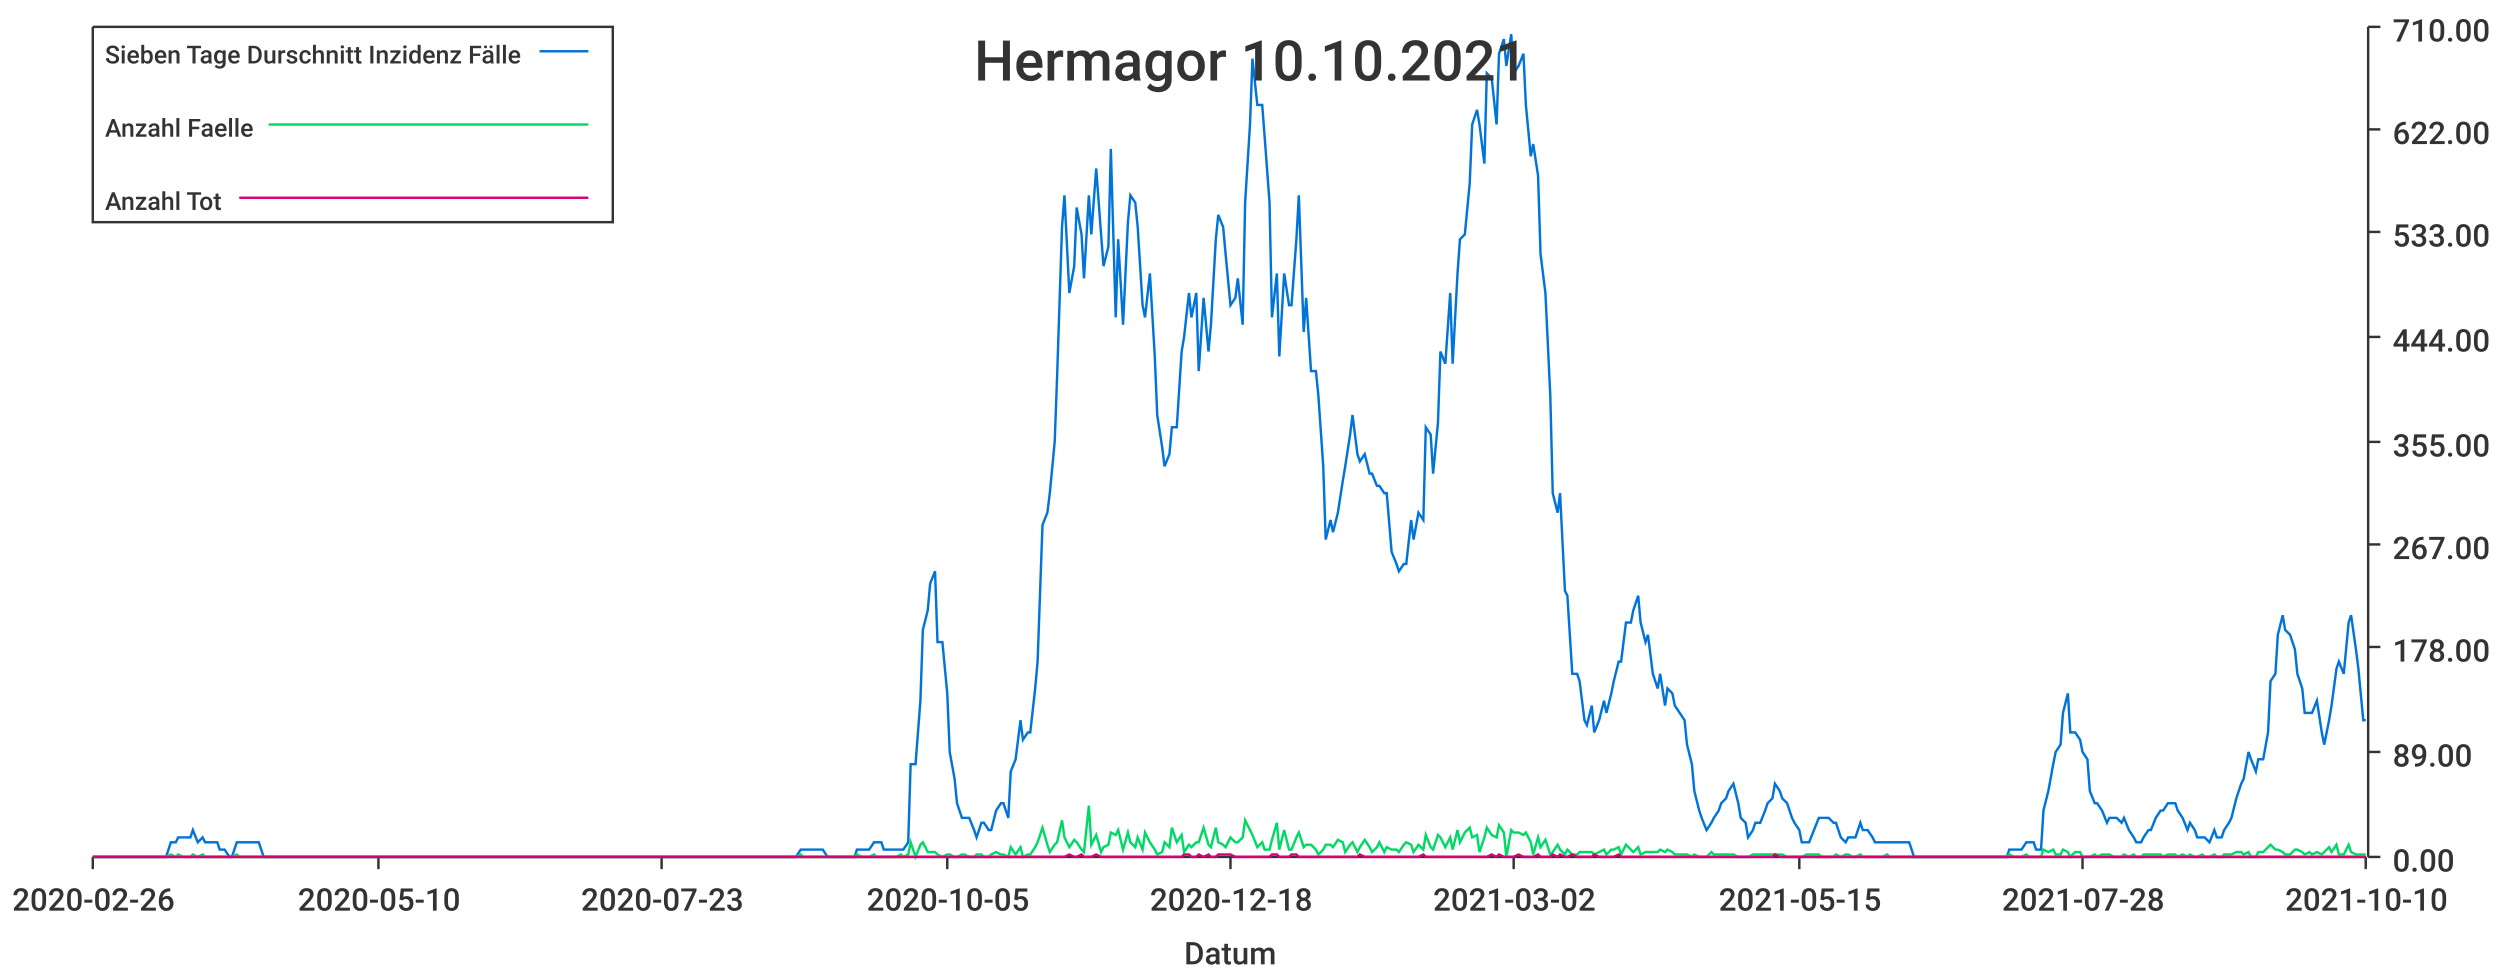
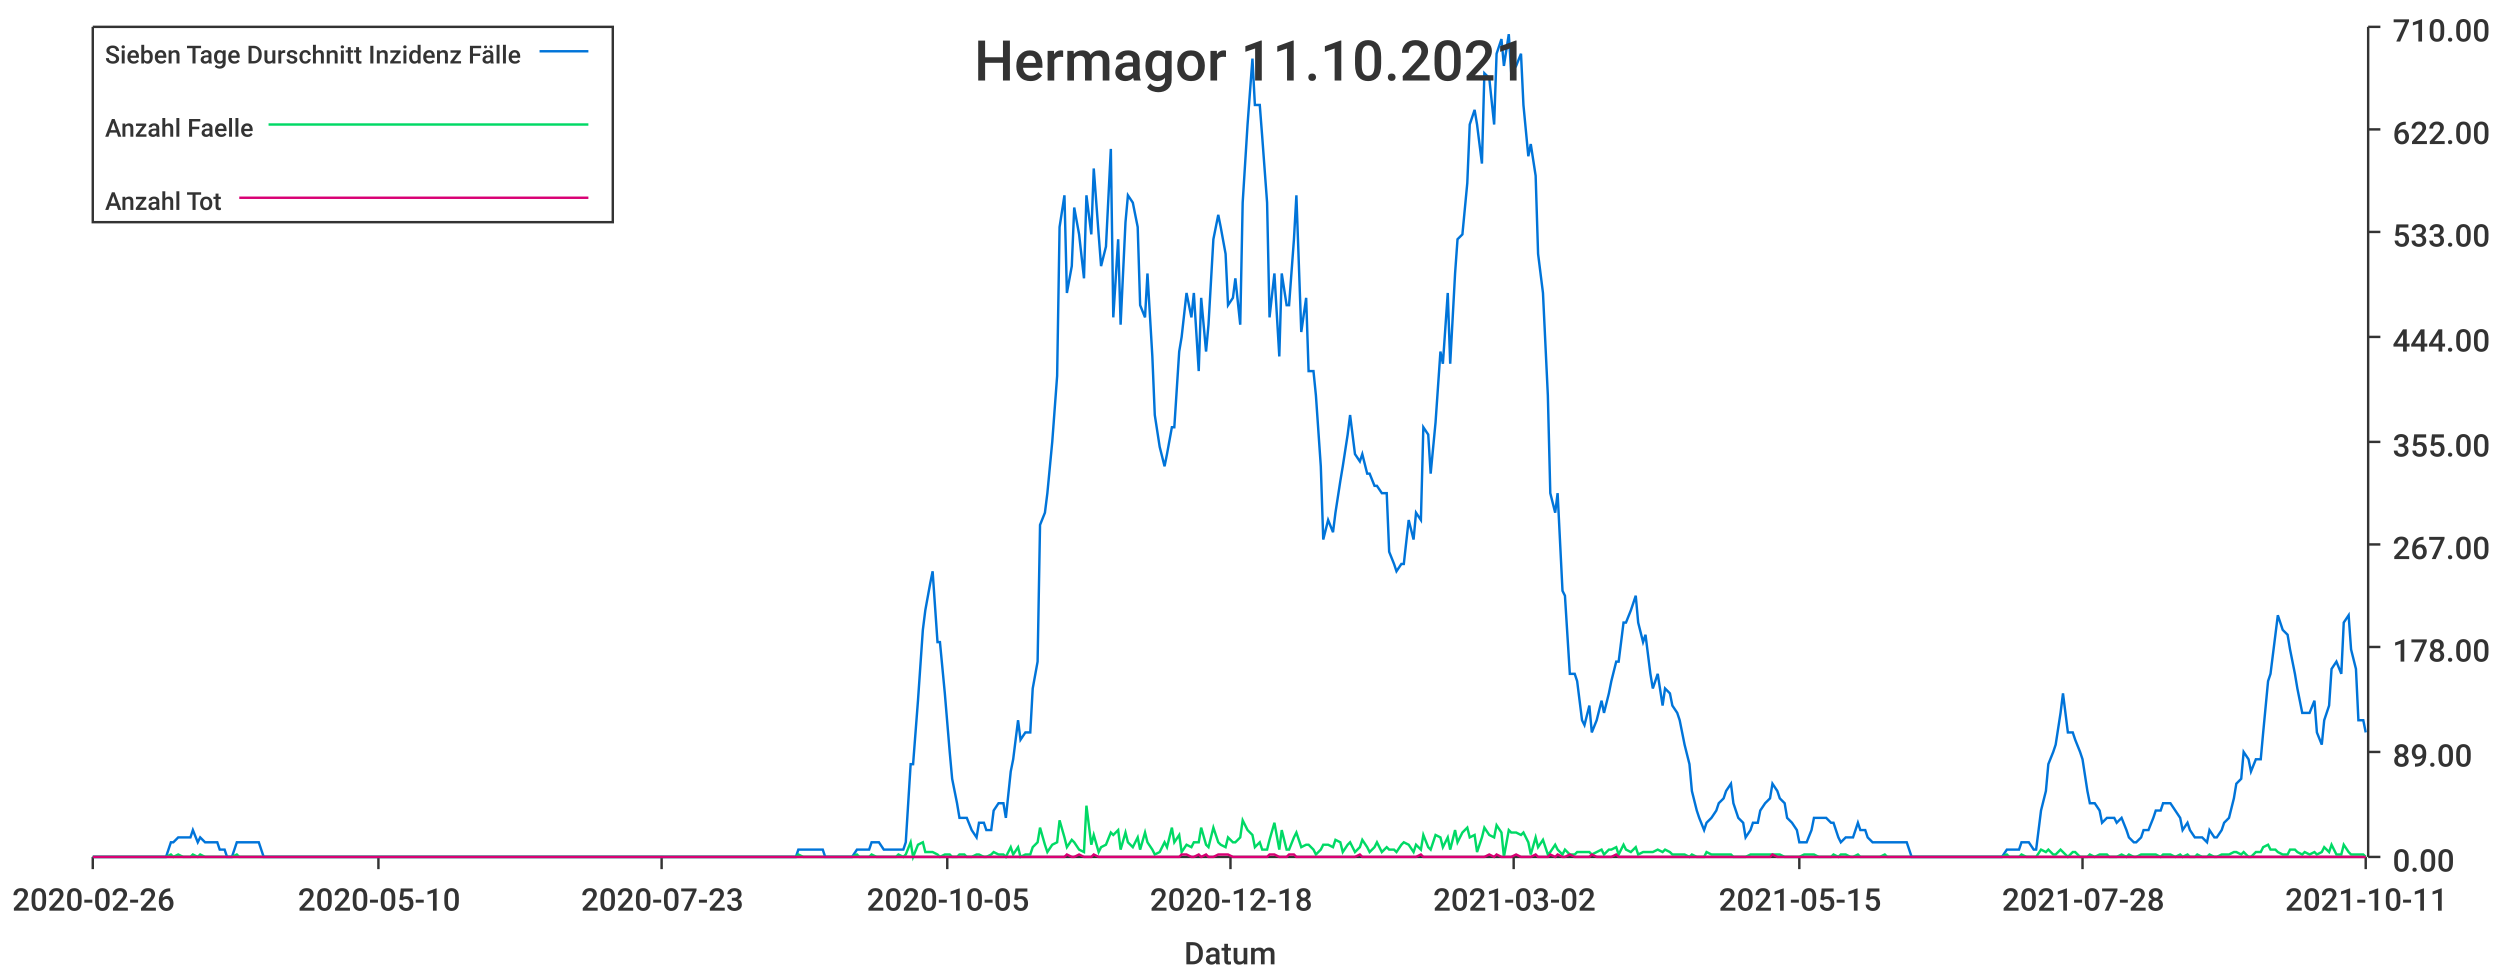
<svg xmlns="http://www.w3.org/2000/svg" width="1024" height="400">\n<path d="M 0 0 L 1024 0 L 1024 400 L 0 400 L 0 0" style="stroke-width:0;stroke:rgba(255,255,255,1.0);fill:rgba(255,255,255,1.0)" />
  <path d="M 38 11 L 969 11 L 969 351 L 38 351 L 38 11" style="stroke-width:0;stroke:rgba(255,255,255,1.0);fill:rgba(255,255,255,1.0)" />
  <path d="M 38 351 L 969 351" style="stroke-width:1;stroke:rgba(51,51,51,1.0);fill:none" />
  <path d="M 38 351 L 38 356" style="stroke-width:1;stroke:rgba(51,51,51,1.0);fill:none" />
  <text x="5" y="373" style="stroke-width:0;stroke:none;fill:rgba(51,51,51,1.0);font-size:12.8px;font-family:'Roboto Medium',sans-serif">2020-02-26</text>
  <path d="M 155 351 L 155 356" style="stroke-width:1;stroke:rgba(51,51,51,1.0);fill:none" />
  <text x="122" y="373" style="stroke-width:0;stroke:none;fill:rgba(51,51,51,1.0);font-size:12.8px;font-family:'Roboto Medium',sans-serif">2020-05-10</text>
  <path d="M 271 351 L 271 356" style="stroke-width:1;stroke:rgba(51,51,51,1.0);fill:none" />
  <text x="238" y="373" style="stroke-width:0;stroke:none;fill:rgba(51,51,51,1.0);font-size:12.8px;font-family:'Roboto Medium',sans-serif">2020-07-23</text>
  <path d="M 388 351 L 388 356" style="stroke-width:1;stroke:rgba(51,51,51,1.0);fill:none" />
  <text x="355" y="373" style="stroke-width:0;stroke:none;fill:rgba(51,51,51,1.0);font-size:12.8px;font-family:'Roboto Medium',sans-serif">2020-10-05</text>
  <path d="M 504 351 L 504 356" style="stroke-width:1;stroke:rgba(51,51,51,1.0);fill:none" />
  <text x="471" y="373" style="stroke-width:0;stroke:none;fill:rgba(51,51,51,1.0);font-size:12.8px;font-family:'Roboto Medium',sans-serif">2020-12-18</text>
  <path d="M 620 351 L 620 356" style="stroke-width:1;stroke:rgba(51,51,51,1.0);fill:none" />
  <text x="587" y="373" style="stroke-width:0;stroke:none;fill:rgba(51,51,51,1.0);font-size:12.8px;font-family:'Roboto Medium',sans-serif">2021-03-02</text>
  <path d="M 737 351 L 737 356" style="stroke-width:1;stroke:rgba(51,51,51,1.0);fill:none" />
  <text x="704" y="373" style="stroke-width:0;stroke:none;fill:rgba(51,51,51,1.0);font-size:12.8px;font-family:'Roboto Medium',sans-serif">2021-05-15</text>
  <path d="M 853 351 L 853 356" style="stroke-width:1;stroke:rgba(51,51,51,1.0);fill:none" />
  <text x="820" y="373" style="stroke-width:0;stroke:none;fill:rgba(51,51,51,1.0);font-size:12.8px;font-family:'Roboto Medium',sans-serif">2021-07-28</text>
  <path d="M 969 351 L 969 356" style="stroke-width:1;stroke:rgba(51,51,51,1.0);fill:none" />
-   <text x="936" y="373" style="stroke-width:0;stroke:none;fill:rgba(51,51,51,1.0);font-size:12.8px;font-family:'Roboto Medium',sans-serif">2021-10-10</text>
+   <text x="936" y="373" style="stroke-width:0;stroke:none;fill:rgba(51,51,51,1.0);font-size:12.8px;font-family:'Roboto Medium',sans-serif">2021-10-11</text>
  <text x="485" y="395" style="stroke-width:0;stroke:none;fill:rgba(51,51,51,1.0);font-size:12.8px;font-family:'Roboto Medium',sans-serif">Datum</text>
  <path d="M 970 351 L 970 11" style="stroke-width:1;stroke:rgba(51,51,51,1.0);fill:none" />
  <path d="M 970 351 L 975 351" style="stroke-width:1;stroke:rgba(51,51,51,1.0);fill:none" />
  <text x="980" y="357" style="stroke-width:0;stroke:none;fill:rgba(51,51,51,1.0);font-size:12.8px;font-family:'Roboto Medium',sans-serif">0.00</text>
  <path d="M 970 308 L 975 308" style="stroke-width:1;stroke:rgba(51,51,51,1.0);fill:none" />
  <text x="980" y="314" style="stroke-width:0;stroke:none;fill:rgba(51,51,51,1.0);font-size:12.8px;font-family:'Roboto Medium',sans-serif">89.00</text>
  <path d="M 970 265 L 975 265" style="stroke-width:1;stroke:rgba(51,51,51,1.0);fill:none" />
  <text x="980" y="271" style="stroke-width:0;stroke:none;fill:rgba(51,51,51,1.0);font-size:12.8px;font-family:'Roboto Medium',sans-serif">178.00</text>
  <path d="M 970 223 L 975 223" style="stroke-width:1;stroke:rgba(51,51,51,1.0);fill:none" />
  <text x="980" y="229" style="stroke-width:0;stroke:none;fill:rgba(51,51,51,1.0);font-size:12.8px;font-family:'Roboto Medium',sans-serif">267.00</text>
  <path d="M 970 181 L 975 181" style="stroke-width:1;stroke:rgba(51,51,51,1.0);fill:none" />
  <text x="980" y="187" style="stroke-width:0;stroke:none;fill:rgba(51,51,51,1.0);font-size:12.8px;font-family:'Roboto Medium',sans-serif">355.00</text>
  <path d="M 970 138 L 975 138" style="stroke-width:1;stroke:rgba(51,51,51,1.0);fill:none" />
  <text x="980" y="144" style="stroke-width:0;stroke:none;fill:rgba(51,51,51,1.0);font-size:12.8px;font-family:'Roboto Medium',sans-serif">444.00</text>
  <path d="M 970 95 L 975 95" style="stroke-width:1;stroke:rgba(51,51,51,1.0);fill:none" />
  <text x="980" y="101" style="stroke-width:0;stroke:none;fill:rgba(51,51,51,1.0);font-size:12.8px;font-family:'Roboto Medium',sans-serif">533.00</text>
  <path d="M 970 53 L 975 53" style="stroke-width:1;stroke:rgba(51,51,51,1.0);fill:none" />
  <text x="980" y="59" style="stroke-width:0;stroke:none;fill:rgba(51,51,51,1.0);font-size:12.8px;font-family:'Roboto Medium',sans-serif">622.00</text>
  <path d="M 970 11 L 975 11" style="stroke-width:1;stroke:rgba(51,51,51,1.0);fill:none" />
  <text x="980" y="17" style="stroke-width:0;stroke:none;fill:rgba(51,51,51,1.0);font-size:12.8px;font-family:'Roboto Medium',sans-serif">710.00</text>
-   <path d="M 38 351 L 40 351 L 42 351 L 43 351 L 45 351 L 46 351 L 48 351 L 50 351 L 51 351 L 53 351 L 54 351 L 56 351 L 57 351 L 59 351 L 61 351 L 62 351 L 64 351 L 65 351 L 67 351 L 68 351 L 70 345 L 72 345 L 73 343 L 75 343 L 76 343 L 78 343 L 79 340 L 81 345 L 83 343 L 84 345 L 86 345 L 87 345 L 89 345 L 90 348 L 92 348 L 94 351 L 95 351 L 97 345 L 98 345 L 100 345 L 101 345 L 103 345 L 105 345 L 106 345 L 108 351 L 109 351 L 111 351 L 112 351 L 114 351 L 116 351 L 117 351 L 119 351 L 120 351 L 122 351 L 123 351 L 125 351 L 127 351 L 128 351 L 130 351 L 131 351 L 133 351 L 134 351 L 136 351 L 138 351 L 139 351 L 141 351 L 142 351 L 144 351 L 145 351 L 147 351 L 149 351 L 150 351 L 152 351 L 153 351 L 155 351 L 156 351 L 158 351 L 160 351 L 161 351 L 163 351 L 164 351 L 166 351 L 167 351 L 169 351 L 171 351 L 172 351 L 174 351 L 175 351 L 177 351 L 178 351 L 180 351 L 182 351 L 183 351 L 185 351 L 186 351 L 188 351 L 189 351 L 191 351 L 193 351 L 194 351 L 196 351 L 197 351 L 199 351 L 200 351 L 202 351 L 204 351 L 205 351 L 207 351 L 208 351 L 210 351 L 211 351 L 213 351 L 215 351 L 216 351 L 218 351 L 219 351 L 221 351 L 222 351 L 224 351 L 226 351 L 227 351 L 229 351 L 230 351 L 232 351 L 234 351 L 235 351 L 237 351 L 238 351 L 240 351 L 241 351 L 243 351 L 245 351 L 246 351 L 248 351 L 249 351 L 251 351 L 252 351 L 254 351 L 256 351 L 257 351 L 259 351 L 260 351 L 262 351 L 263 351 L 265 351 L 267 351 L 268 351 L 270 351 L 271 351 L 273 351 L 274 351 L 276 351 L 278 351 L 279 351 L 281 351 L 282 351 L 284 351 L 285 351 L 287 351 L 289 351 L 290 351 L 292 351 L 293 351 L 295 351 L 296 351 L 298 351 L 300 351 L 301 351 L 303 351 L 304 351 L 306 351 L 307 351 L 309 351 L 311 351 L 312 351 L 314 351 L 315 351 L 317 351 L 318 351 L 320 351 L 322 351 L 323 351 L 325 351 L 326 351 L 328 348 L 329 348 L 331 348 L 333 348 L 334 348 L 336 348 L 337 348 L 339 351 L 340 351 L 342 351 L 344 351 L 345 351 L 347 351 L 348 351 L 350 351 L 351 348 L 353 348 L 355 348 L 356 348 L 358 345 L 359 345 L 361 345 L 362 348 L 364 348 L 366 348 L 367 348 L 369 348 L 370 348 L 372 345 L 373 313 L 375 313 L 377 287 L 378 258 L 380 250 L 381 239 L 383 234 L 384 263 L 386 263 L 388 284 L 389 308 L 391 319 L 392 329 L 394 335 L 395 335 L 397 335 L 399 340 L 400 343 L 402 337 L 403 337 L 405 340 L 406 340 L 408 332 L 410 329 L 411 329 L 413 335 L 414 316 L 416 311 L 418 295 L 419 303 L 421 300 L 422 300 L 424 282 L 425 271 L 427 215 L 429 210 L 430 202 L 432 181 L 433 154 L 435 93 L 436 80 L 438 120 L 440 109 L 441 85 L 443 96 L 444 114 L 446 80 L 447 96 L 449 69 L 451 96 L 452 109 L 454 101 L 455 61 L 457 130 L 458 98 L 460 133 L 462 91 L 463 80 L 465 83 L 466 93 L 468 125 L 469 130 L 471 112 L 473 146 L 474 170 L 476 183 L 477 191 L 479 186 L 480 175 L 482 175 L 484 144 L 485 138 L 487 120 L 488 130 L 490 120 L 491 152 L 493 122 L 495 144 L 496 133 L 498 98 L 499 88 L 501 93 L 502 104 L 504 125 L 506 122 L 507 114 L 509 133 L 510 83 L 512 51 L 513 24 L 515 43 L 517 43 L 518 56 L 520 83 L 521 130 L 523 112 L 524 146 L 526 112 L 528 125 L 529 125 L 531 98 L 532 80 L 534 136 L 535 122 L 537 152 L 539 152 L 540 162 L 542 191 L 543 221 L 545 213 L 546 218 L 548 210 L 550 197 L 551 191 L 553 178 L 554 170 L 556 186 L 557 189 L 559 186 L 561 194 L 562 194 L 564 199 L 565 199 L 567 202 L 568 202 L 570 226 L 572 231 L 573 234 L 575 231 L 576 231 L 578 213 L 579 221 L 581 210 L 583 213 L 584 175 L 586 178 L 587 194 L 589 173 L 590 144 L 592 149 L 594 120 L 595 149 L 597 112 L 598 98 L 600 96 L 602 75 L 603 51 L 605 45 L 606 51 L 608 67 L 609 30 L 611 32 L 613 51 L 614 22 L 616 16 L 617 27 L 619 14 L 620 30 L 622 27 L 624 22 L 625 43 L 627 64 L 628 59 L 630 72 L 631 104 L 633 120 L 635 162 L 636 202 L 638 210 L 639 202 L 641 242 L 642 244 L 644 276 L 646 276 L 647 279 L 649 295 L 650 297 L 652 289 L 653 300 L 655 295 L 657 287 L 658 292 L 660 284 L 661 279 L 663 271 L 664 271 L 666 255 L 668 255 L 669 250 L 671 244 L 672 255 L 674 263 L 675 260 L 677 276 L 679 282 L 680 276 L 682 289 L 683 282 L 685 284 L 686 289 L 688 292 L 690 295 L 691 305 L 693 313 L 694 324 L 696 332 L 697 335 L 699 340 L 701 337 L 702 335 L 704 332 L 705 329 L 707 327 L 708 324 L 710 321 L 712 329 L 713 335 L 715 337 L 716 343 L 718 340 L 719 337 L 721 337 L 723 332 L 724 329 L 726 327 L 727 321 L 729 324 L 730 327 L 732 329 L 734 335 L 735 337 L 737 340 L 738 345 L 740 345 L 741 345 L 743 340 L 745 335 L 746 335 L 748 335 L 749 335 L 751 337 L 752 337 L 754 343 L 756 345 L 757 343 L 759 343 L 760 343 L 762 337 L 763 340 L 765 340 L 767 343 L 768 345 L 770 345 L 771 345 L 773 345 L 774 345 L 776 345 L 778 345 L 779 345 L 781 345 L 782 345 L 784 351 L 786 351 L 787 351 L 789 351 L 790 351 L 792 351 L 793 351 L 795 351 L 797 351 L 798 351 L 800 351 L 801 351 L 803 351 L 804 351 L 806 351 L 808 351 L 809 351 L 811 351 L 812 351 L 814 351 L 815 351 L 817 351 L 819 351 L 820 351 L 822 351 L 823 348 L 825 348 L 826 348 L 828 348 L 830 345 L 831 345 L 833 345 L 834 348 L 836 348 L 837 332 L 839 324 L 841 313 L 842 308 L 844 305 L 845 292 L 847 284 L 848 300 L 850 300 L 852 303 L 853 308 L 855 311 L 856 324 L 858 329 L 859 329 L 861 332 L 863 337 L 864 335 L 866 335 L 867 335 L 869 337 L 870 335 L 872 340 L 874 343 L 875 345 L 877 345 L 878 343 L 880 340 L 881 340 L 883 335 L 885 332 L 886 332 L 888 329 L 889 329 L 891 329 L 892 332 L 894 335 L 896 340 L 897 337 L 899 340 L 900 343 L 902 343 L 903 343 L 905 345 L 907 340 L 908 343 L 910 343 L 911 340 L 913 337 L 914 335 L 916 327 L 918 321 L 919 319 L 921 308 L 922 311 L 924 316 L 925 311 L 927 311 L 929 300 L 930 279 L 932 276 L 933 260 L 935 252 L 936 258 L 938 260 L 940 266 L 941 276 L 943 282 L 944 292 L 946 292 L 947 292 L 949 287 L 951 300 L 952 305 L 954 295 L 955 289 L 957 274 L 958 271 L 960 276 L 962 255 L 963 252 L 965 266 L 966 274 L 968 295 L 969 295" style="stroke-width:1;stroke:rgba(0,116,217,1.0);fill:none" />
-   <path d="M 38 351 L 40 351 L 42 351 L 43 351 L 45 351 L 46 351 L 48 351 L 50 351 L 51 351 L 53 351 L 54 351 L 56 351 L 57 351 L 59 351 L 61 351 L 62 351 L 64 351 L 65 351 L 67 351 L 68 351 L 70 350 L 72 351 L 73 350 L 75 351 L 76 351 L 78 351 L 79 350 L 81 351 L 83 350 L 84 351 L 86 351 L 87 351 L 89 351 L 90 351 L 92 351 L 94 351 L 95 351 L 97 350 L 98 351 L 100 351 L 101 351 L 103 351 L 105 351 L 106 351 L 108 351 L 109 351 L 111 351 L 112 351 L 114 351 L 116 351 L 117 351 L 119 351 L 120 351 L 122 351 L 123 351 L 125 351 L 127 351 L 128 351 L 130 351 L 131 351 L 133 351 L 134 351 L 136 351 L 138 351 L 139 351 L 141 351 L 142 351 L 144 351 L 145 351 L 147 351 L 149 351 L 150 351 L 152 351 L 153 351 L 155 351 L 156 351 L 158 351 L 160 351 L 161 351 L 163 351 L 164 351 L 166 351 L 167 351 L 169 351 L 171 351 L 172 351 L 174 351 L 175 351 L 177 351 L 178 351 L 180 351 L 182 351 L 183 351 L 185 351 L 186 351 L 188 351 L 189 351 L 191 351 L 193 351 L 194 351 L 196 351 L 197 351 L 199 351 L 200 351 L 202 351 L 204 351 L 205 351 L 207 351 L 208 351 L 210 351 L 211 351 L 213 351 L 215 351 L 216 351 L 218 351 L 219 351 L 221 351 L 222 351 L 224 351 L 226 351 L 227 351 L 229 351 L 230 351 L 232 351 L 234 351 L 235 351 L 237 351 L 238 351 L 240 351 L 241 351 L 243 351 L 245 351 L 246 351 L 248 351 L 249 351 L 251 351 L 252 351 L 254 351 L 256 351 L 257 351 L 259 351 L 260 351 L 262 351 L 263 351 L 265 351 L 267 351 L 268 351 L 270 351 L 271 351 L 273 351 L 274 351 L 276 351 L 278 351 L 279 351 L 281 351 L 282 351 L 284 351 L 285 351 L 287 351 L 289 351 L 290 351 L 292 351 L 293 351 L 295 351 L 296 351 L 298 351 L 300 351 L 301 351 L 303 351 L 304 351 L 306 351 L 307 351 L 309 351 L 311 351 L 312 351 L 314 351 L 315 351 L 317 351 L 318 351 L 320 351 L 322 351 L 323 351 L 325 351 L 326 351 L 328 350 L 329 351 L 331 351 L 333 351 L 334 351 L 336 351 L 337 351 L 339 351 L 340 351 L 342 351 L 344 351 L 345 351 L 347 351 L 348 351 L 350 351 L 351 350 L 353 351 L 355 351 L 356 351 L 358 350 L 359 351 L 361 351 L 362 351 L 364 351 L 366 351 L 367 351 L 369 350 L 370 351 L 372 350 L 373 345 L 375 351 L 377 346 L 378 345 L 380 349 L 381 349 L 383 349 L 384 350 L 386 351 L 388 350 L 389 350 L 391 351 L 392 351 L 394 350 L 395 350 L 397 351 L 399 351 L 400 350 L 402 350 L 403 351 L 405 351 L 406 350 L 408 349 L 410 350 L 411 350 L 413 351 L 414 347 L 416 350 L 418 347 L 419 351 L 421 350 L 422 350 L 424 347 L 425 345 L 427 339 L 429 346 L 430 349 L 432 346 L 433 345 L 435 336 L 436 343 L 438 347 L 440 344 L 441 345 L 443 348 L 444 349 L 446 330 L 447 346 L 449 342 L 451 349 L 452 347 L 454 346 L 455 341 L 457 342 L 458 340 L 460 348 L 462 341 L 463 345 L 465 347 L 466 343 L 468 348 L 469 341 L 471 345 L 473 348 L 474 350 L 476 349 L 477 345 L 479 347 L 480 339 L 482 345 L 484 342 L 485 349 L 487 346 L 488 347 L 490 345 L 491 345 L 493 339 L 495 346 L 496 347 L 498 339 L 499 345 L 501 346 L 502 347 L 504 343 L 506 345 L 507 345 L 509 343 L 510 336 L 512 340 L 513 342 L 515 347 L 517 345 L 518 348 L 520 348 L 521 344 L 523 337 L 524 348 L 526 340 L 528 348 L 529 348 L 531 343 L 532 341 L 534 347 L 535 346 L 537 346 L 539 348 L 540 350 L 542 348 L 543 346 L 545 346 L 546 347 L 548 344 L 550 345 L 551 349 L 553 346 L 554 345 L 556 349 L 557 347 L 559 344 L 561 347 L 562 349 L 564 347 L 565 345 L 567 349 L 568 347 L 570 348 L 572 348 L 573 349 L 575 346 L 576 345 L 578 346 L 579 349 L 581 346 L 583 348 L 584 342 L 586 347 L 587 348 L 589 342 L 590 343 L 592 347 L 594 343 L 595 348 L 597 340 L 598 345 L 600 341 L 602 339 L 603 343 L 605 342 L 606 349 L 608 343 L 609 339 L 611 342 L 613 343 L 614 338 L 616 341 L 617 351 L 619 340 L 620 341 L 622 341 L 624 342 L 625 341 L 627 345 L 628 350 L 630 343 L 631 347 L 633 344 L 635 350 L 636 349 L 638 346 L 639 348 L 641 350 L 642 348 L 644 350 L 646 350 L 647 349 L 649 349 L 650 349 L 652 349 L 653 350 L 655 349 L 657 348 L 658 350 L 660 348 L 661 348 L 663 347 L 664 350 L 666 346 L 668 348 L 669 349 L 671 347 L 672 350 L 674 349 L 675 349 L 677 349 L 679 349 L 680 348 L 682 349 L 683 348 L 685 349 L 686 350 L 688 350 L 690 350 L 691 350 L 693 351 L 694 350 L 696 351 L 697 351 L 699 351 L 701 349 L 702 350 L 704 350 L 705 350 L 707 350 L 708 350 L 710 350 L 712 351 L 713 351 L 715 351 L 716 351 L 718 350 L 719 350 L 721 350 L 723 350 L 724 350 L 726 350 L 727 350 L 729 350 L 730 350 L 732 351 L 734 351 L 735 351 L 737 351 L 738 351 L 740 350 L 741 350 L 743 350 L 745 350 L 746 351 L 748 351 L 749 351 L 751 351 L 752 350 L 754 351 L 756 350 L 757 350 L 759 351 L 760 351 L 762 350 L 763 351 L 765 351 L 767 351 L 768 351 L 770 351 L 771 351 L 773 350 L 774 351 L 776 351 L 778 351 L 779 351 L 781 351 L 782 351 L 784 351 L 786 351 L 787 351 L 789 351 L 790 351 L 792 351 L 793 351 L 795 351 L 797 351 L 798 351 L 800 351 L 801 351 L 803 351 L 804 351 L 806 351 L 808 351 L 809 351 L 811 351 L 812 351 L 814 351 L 815 351 L 817 351 L 819 351 L 820 351 L 822 351 L 823 350 L 825 351 L 826 351 L 828 351 L 830 350 L 831 351 L 833 351 L 834 351 L 836 351 L 837 348 L 839 349 L 841 348 L 842 350 L 844 350 L 845 348 L 847 349 L 848 351 L 850 349 L 852 349 L 853 351 L 855 351 L 856 351 L 858 350 L 859 351 L 861 350 L 863 350 L 864 350 L 866 351 L 867 351 L 869 351 L 870 350 L 872 351 L 874 350 L 875 351 L 877 351 L 878 350 L 880 350 L 881 350 L 883 350 L 885 350 L 886 351 L 888 350 L 889 350 L 891 350 L 892 351 L 894 350 L 896 351 L 897 350 L 899 351 L 900 351 L 902 350 L 903 351 L 905 351 L 907 350 L 908 351 L 910 351 L 911 350 L 913 350 L 914 350 L 916 349 L 918 349 L 919 350 L 921 349 L 922 351 L 924 351 L 925 349 L 927 349 L 929 347 L 930 346 L 932 348 L 933 348 L 935 349 L 936 350 L 938 350 L 940 348 L 941 348 L 943 349 L 944 350 L 946 349 L 947 350 L 949 349 L 951 350 L 952 349 L 954 347 L 955 349 L 957 346 L 958 350 L 960 350 L 962 346 L 963 349 L 965 350 L 966 350 L 968 350 L 969 350" style="stroke-width:1;stroke:rgba(0,217,101,1.0);fill:none" />
-   <path d="M 38 351 L 40 351 L 42 351 L 43 351 L 45 351 L 46 351 L 48 351 L 50 351 L 51 351 L 53 351 L 54 351 L 56 351 L 57 351 L 59 351 L 61 351 L 62 351 L 64 351 L 65 351 L 67 351 L 68 351 L 70 351 L 72 351 L 73 351 L 75 351 L 76 351 L 78 351 L 79 351 L 81 351 L 83 351 L 84 351 L 86 351 L 87 351 L 89 351 L 90 351 L 92 351 L 94 351 L 95 351 L 97 351 L 98 351 L 100 351 L 101 351 L 103 351 L 105 351 L 106 351 L 108 351 L 109 351 L 111 351 L 112 351 L 114 351 L 116 351 L 117 351 L 119 351 L 120 351 L 122 351 L 123 351 L 125 351 L 127 351 L 128 351 L 130 351 L 131 351 L 133 351 L 134 351 L 136 351 L 138 351 L 139 351 L 141 351 L 142 351 L 144 351 L 145 351 L 147 351 L 149 351 L 150 351 L 152 351 L 153 351 L 155 351 L 156 351 L 158 351 L 160 351 L 161 351 L 163 351 L 164 351 L 166 351 L 167 351 L 169 351 L 171 351 L 172 351 L 174 351 L 175 351 L 177 351 L 178 351 L 180 351 L 182 351 L 183 351 L 185 351 L 186 351 L 188 351 L 189 351 L 191 351 L 193 351 L 194 351 L 196 351 L 197 351 L 199 351 L 200 351 L 202 351 L 204 351 L 205 351 L 207 351 L 208 351 L 210 351 L 211 351 L 213 351 L 215 351 L 216 351 L 218 351 L 219 351 L 221 351 L 222 351 L 224 351 L 226 351 L 227 351 L 229 351 L 230 351 L 232 351 L 234 351 L 235 351 L 237 351 L 238 351 L 240 351 L 241 351 L 243 351 L 245 351 L 246 351 L 248 351 L 249 351 L 251 351 L 252 351 L 254 351 L 256 351 L 257 351 L 259 351 L 260 351 L 262 351 L 263 351 L 265 351 L 267 351 L 268 351 L 270 351 L 271 351 L 273 351 L 274 351 L 276 351 L 278 351 L 279 351 L 281 351 L 282 351 L 284 351 L 285 351 L 287 351 L 289 351 L 290 351 L 292 351 L 293 351 L 295 351 L 296 351 L 298 351 L 300 351 L 301 351 L 303 351 L 304 351 L 306 351 L 307 351 L 309 351 L 311 351 L 312 351 L 314 351 L 315 351 L 317 351 L 318 351 L 320 351 L 322 351 L 323 351 L 325 351 L 326 351 L 328 351 L 329 351 L 331 351 L 333 351 L 334 351 L 336 351 L 337 351 L 339 351 L 340 351 L 342 351 L 344 351 L 345 351 L 347 351 L 348 351 L 350 351 L 351 351 L 353 351 L 355 351 L 356 351 L 358 351 L 359 351 L 361 351 L 362 351 L 364 351 L 366 351 L 367 351 L 369 351 L 370 351 L 372 351 L 373 351 L 375 351 L 377 351 L 378 351 L 380 351 L 381 351 L 383 351 L 384 351 L 386 351 L 388 351 L 389 351 L 391 351 L 392 351 L 394 351 L 395 351 L 397 351 L 399 351 L 400 351 L 402 351 L 403 351 L 405 351 L 406 351 L 408 351 L 410 351 L 411 351 L 413 351 L 414 351 L 416 351 L 418 351 L 419 351 L 421 351 L 422 351 L 424 351 L 425 351 L 427 351 L 429 351 L 430 351 L 432 351 L 433 351 L 435 351 L 436 351 L 438 350 L 440 351 L 441 351 L 443 350 L 444 351 L 446 351 L 447 351 L 449 350 L 451 351 L 452 351 L 454 351 L 455 351 L 457 351 L 458 351 L 460 351 L 462 351 L 463 351 L 465 351 L 466 351 L 468 351 L 469 351 L 471 351 L 473 351 L 474 351 L 476 351 L 477 351 L 479 351 L 480 351 L 482 351 L 484 351 L 485 350 L 487 350 L 488 351 L 490 351 L 491 350 L 493 351 L 495 350 L 496 351 L 498 351 L 499 350 L 501 350 L 502 350 L 504 350 L 506 351 L 507 351 L 509 351 L 510 351 L 512 351 L 513 351 L 515 351 L 517 351 L 518 351 L 520 351 L 521 350 L 523 350 L 524 351 L 526 351 L 528 351 L 529 350 L 531 350 L 532 351 L 534 351 L 535 351 L 537 351 L 539 351 L 540 351 L 542 351 L 543 351 L 545 351 L 546 351 L 548 351 L 550 351 L 551 351 L 553 351 L 554 351 L 556 351 L 557 350 L 559 351 L 561 351 L 562 351 L 564 351 L 565 351 L 567 351 L 568 351 L 570 351 L 572 351 L 573 351 L 575 351 L 576 351 L 578 351 L 579 351 L 581 351 L 583 350 L 584 351 L 586 351 L 587 351 L 589 351 L 590 351 L 592 351 L 594 351 L 595 351 L 597 351 L 598 351 L 600 351 L 602 351 L 603 351 L 605 351 L 606 351 L 608 351 L 609 351 L 611 350 L 613 351 L 614 350 L 616 351 L 617 351 L 619 351 L 620 351 L 622 350 L 624 351 L 625 351 L 627 351 L 628 351 L 630 350 L 631 351 L 633 351 L 635 351 L 636 350 L 638 351 L 639 350 L 641 351 L 642 351 L 644 350 L 646 351 L 647 351 L 649 351 L 650 351 L 652 351 L 653 350 L 655 351 L 657 351 L 658 351 L 660 351 L 661 351 L 663 350 L 664 351 L 666 351 L 668 351 L 669 351 L 671 351 L 672 351 L 674 351 L 675 351 L 677 351 L 679 351 L 680 351 L 682 351 L 683 351 L 685 351 L 686 351 L 688 351 L 690 351 L 691 351 L 693 351 L 694 351 L 696 351 L 697 351 L 699 351 L 701 351 L 702 351 L 704 351 L 705 351 L 707 351 L 708 351 L 710 351 L 712 351 L 713 351 L 715 351 L 716 351 L 718 351 L 719 351 L 721 351 L 723 351 L 724 351 L 726 351 L 727 350 L 729 351 L 730 351 L 732 351 L 734 351 L 735 351 L 737 351 L 738 351 L 740 351 L 741 351 L 743 351 L 745 351 L 746 351 L 748 351 L 749 351 L 751 351 L 752 351 L 754 351 L 756 351 L 757 351 L 759 351 L 760 351 L 762 351 L 763 351 L 765 351 L 767 351 L 768 351 L 770 351 L 771 351 L 773 351 L 774 351 L 776 351 L 778 351 L 779 351 L 781 351 L 782 351 L 784 351 L 786 351 L 787 351 L 789 351 L 790 351 L 792 351 L 793 351 L 795 351 L 797 351 L 798 351 L 800 351 L 801 351 L 803 351 L 804 351 L 806 351 L 808 351 L 809 351 L 811 351 L 812 351 L 814 351 L 815 351 L 817 351 L 819 351 L 820 351 L 822 351 L 823 351 L 825 351 L 826 351 L 828 351 L 830 351 L 831 351 L 833 351 L 834 351 L 836 351 L 837 351 L 839 351 L 841 351 L 842 351 L 844 351 L 845 351 L 847 351 L 848 351 L 850 351 L 852 351 L 853 351 L 855 351 L 856 351 L 858 351 L 859 351 L 861 351 L 863 351 L 864 351 L 866 351 L 867 351 L 869 351 L 870 351 L 872 351 L 874 351 L 875 351 L 877 351 L 878 351 L 880 351 L 881 351 L 883 351 L 885 351 L 886 351 L 888 351 L 889 351 L 891 351 L 892 351 L 894 351 L 896 351 L 897 351 L 899 351 L 900 351 L 902 351 L 903 351 L 905 351 L 907 351 L 908 351 L 910 351 L 911 351 L 913 351 L 914 351 L 916 351 L 918 351 L 919 351 L 921 351 L 922 351 L 924 351 L 925 351 L 927 351 L 929 351 L 930 351 L 932 351 L 933 351 L 935 351 L 936 351 L 938 351 L 940 351 L 941 351 L 943 351 L 944 351 L 946 351 L 947 351 L 949 351 L 951 351 L 952 351 L 954 351 L 955 351 L 957 351 L 958 351 L 960 351 L 962 351 L 963 351 L 965 351 L 966 351 L 968 351 L 969 351" style="stroke-width:1;stroke:rgba(217,0,116,1.0);fill:none" />
-   <text x="399" y="33" style="stroke-width:0;stroke:none;fill:rgba(51,51,51,1.0);font-size:23.0px;font-family:'Roboto Medium',sans-serif">Hermagor 10.10.2021</text>
+   <path d="M 38 351 L 40 351 L 42 351 L 43 351 L 45 351 L 46 351 L 48 351 L 49 351 L 51 351 L 53 351 L 54 351 L 56 351 L 57 351 L 59 351 L 60 351 L 62 351 L 64 351 L 65 351 L 67 351 L 68 351 L 70 345 L 71 345 L 73 343 L 75 343 L 76 343 L 78 343 L 79 340 L 81 345 L 82 343 L 84 345 L 86 345 L 87 345 L 89 345 L 90 348 L 92 348 L 93 351 L 95 351 L 97 345 L 98 345 L 100 345 L 101 345 L 103 345 L 104 345 L 106 345 L 108 351 L 109 351 L 111 351 L 112 351 L 114 351 L 115 351 L 117 351 L 119 351 L 120 351 L 122 351 L 123 351 L 125 351 L 126 351 L 128 351 L 130 351 L 131 351 L 133 351 L 134 351 L 136 351 L 137 351 L 139 351 L 141 351 L 142 351 L 144 351 L 145 351 L 147 351 L 148 351 L 150 351 L 152 351 L 153 351 L 155 351 L 156 351 L 158 351 L 159 351 L 161 351 L 163 351 L 164 351 L 166 351 L 167 351 L 169 351 L 170 351 L 172 351 L 174 351 L 175 351 L 177 351 L 178 351 L 180 351 L 181 351 L 183 351 L 185 351 L 186 351 L 188 351 L 189 351 L 191 351 L 192 351 L 194 351 L 195 351 L 197 351 L 199 351 L 200 351 L 202 351 L 203 351 L 205 351 L 206 351 L 208 351 L 210 351 L 211 351 L 213 351 L 214 351 L 216 351 L 217 351 L 219 351 L 221 351 L 222 351 L 224 351 L 225 351 L 227 351 L 228 351 L 230 351 L 232 351 L 233 351 L 235 351 L 236 351 L 238 351 L 239 351 L 241 351 L 243 351 L 244 351 L 246 351 L 247 351 L 249 351 L 250 351 L 252 351 L 254 351 L 255 351 L 257 351 L 258 351 L 260 351 L 261 351 L 263 351 L 265 351 L 266 351 L 268 351 L 269 351 L 271 351 L 272 351 L 274 351 L 276 351 L 277 351 L 279 351 L 280 351 L 282 351 L 283 351 L 285 351 L 287 351 L 288 351 L 290 351 L 291 351 L 293 351 L 294 351 L 296 351 L 298 351 L 299 351 L 301 351 L 302 351 L 304 351 L 305 351 L 307 351 L 309 351 L 310 351 L 312 351 L 313 351 L 315 351 L 316 351 L 318 351 L 320 351 L 321 351 L 323 351 L 324 351 L 326 351 L 327 348 L 329 348 L 331 348 L 332 348 L 334 348 L 335 348 L 337 348 L 338 351 L 340 351 L 342 351 L 343 351 L 345 351 L 346 351 L 348 351 L 349 351 L 351 348 L 352 348 L 354 348 L 356 348 L 357 345 L 359 345 L 360 345 L 362 348 L 363 348 L 365 348 L 367 348 L 368 348 L 370 348 L 371 345 L 373 313 L 374 313 L 376 287 L 378 258 L 379 250 L 381 239 L 382 234 L 384 263 L 385 263 L 387 284 L 389 308 L 390 319 L 392 329 L 393 335 L 395 335 L 396 335 L 398 340 L 400 343 L 401 337 L 403 337 L 404 340 L 406 340 L 407 332 L 409 329 L 411 329 L 412 335 L 414 316 L 415 311 L 417 295 L 418 303 L 420 300 L 422 300 L 423 282 L 425 271 L 426 215 L 428 210 L 429 202 L 431 181 L 433 154 L 434 93 L 436 80 L 437 120 L 439 109 L 440 85 L 442 96 L 444 114 L 445 80 L 447 96 L 448 69 L 450 96 L 451 109 L 453 101 L 455 61 L 456 130 L 458 98 L 459 133 L 461 91 L 462 80 L 464 83 L 466 93 L 467 125 L 469 130 L 470 112 L 472 146 L 473 170 L 475 183 L 477 191 L 478 186 L 480 175 L 481 175 L 483 144 L 484 138 L 486 120 L 488 130 L 489 120 L 491 152 L 492 122 L 494 144 L 495 133 L 497 98 L 499 88 L 500 93 L 502 104 L 503 125 L 505 122 L 506 114 L 508 133 L 509 83 L 511 51 L 513 24 L 514 43 L 516 43 L 517 56 L 519 83 L 520 130 L 522 112 L 524 146 L 525 112 L 527 125 L 528 125 L 530 98 L 531 80 L 533 136 L 535 122 L 536 152 L 538 152 L 539 162 L 541 191 L 542 221 L 544 213 L 546 218 L 547 210 L 549 197 L 550 191 L 552 178 L 553 170 L 555 186 L 557 189 L 558 186 L 560 194 L 561 194 L 563 199 L 564 199 L 566 202 L 568 202 L 569 226 L 571 231 L 572 234 L 574 231 L 575 231 L 577 213 L 579 221 L 580 210 L 582 213 L 583 175 L 585 178 L 586 194 L 588 173 L 590 144 L 591 149 L 593 120 L 594 149 L 596 112 L 597 98 L 599 96 L 601 75 L 602 51 L 604 45 L 605 51 L 607 67 L 608 30 L 610 32 L 612 51 L 613 22 L 615 16 L 616 27 L 618 14 L 619 30 L 621 27 L 623 22 L 624 43 L 626 64 L 627 59 L 629 72 L 630 104 L 632 120 L 634 162 L 635 202 L 637 210 L 638 202 L 640 242 L 641 244 L 643 276 L 645 276 L 646 279 L 648 295 L 649 297 L 651 289 L 652 300 L 654 295 L 656 287 L 657 292 L 659 284 L 660 279 L 662 271 L 663 271 L 665 255 L 666 255 L 668 250 L 670 244 L 671 255 L 673 263 L 674 260 L 676 276 L 677 282 L 679 276 L 681 289 L 682 282 L 684 284 L 685 289 L 687 292 L 688 295 L 690 305 L 692 313 L 693 324 L 695 332 L 696 335 L 698 340 L 699 337 L 701 335 L 703 332 L 704 329 L 706 327 L 707 324 L 709 321 L 710 329 L 712 335 L 714 337 L 715 343 L 717 340 L 718 337 L 720 337 L 721 332 L 723 329 L 725 327 L 726 321 L 728 324 L 729 327 L 731 329 L 732 335 L 734 337 L 736 340 L 737 345 L 739 345 L 740 345 L 742 340 L 743 335 L 745 335 L 747 335 L 748 335 L 750 337 L 751 337 L 753 343 L 754 345 L 756 343 L 758 343 L 759 343 L 761 337 L 762 340 L 764 340 L 765 343 L 767 345 L 769 345 L 770 345 L 772 345 L 773 345 L 775 345 L 776 345 L 778 345 L 780 345 L 781 345 L 783 351 L 784 351 L 786 351 L 787 351 L 789 351 L 791 351 L 792 351 L 794 351 L 795 351 L 797 351 L 798 351 L 800 351 L 802 351 L 803 351 L 805 351 L 806 351 L 808 351 L 809 351 L 811 351 L 813 351 L 814 351 L 816 351 L 817 351 L 819 351 L 820 351 L 822 348 L 823 348 L 825 348 L 827 348 L 828 345 L 830 345 L 831 345 L 833 348 L 834 348 L 836 332 L 838 324 L 839 313 L 841 308 L 842 305 L 844 292 L 845 284 L 847 300 L 849 300 L 850 303 L 852 308 L 853 311 L 855 324 L 856 329 L 858 329 L 860 332 L 861 337 L 863 335 L 864 335 L 866 335 L 867 337 L 869 335 L 871 340 L 872 343 L 874 345 L 875 345 L 877 343 L 878 340 L 880 340 L 882 335 L 883 332 L 885 332 L 886 329 L 888 329 L 889 329 L 891 332 L 893 335 L 894 340 L 896 337 L 897 340 L 899 343 L 900 343 L 902 343 L 904 345 L 905 340 L 907 343 L 908 343 L 910 340 L 911 337 L 913 335 L 915 327 L 916 321 L 918 319 L 919 308 L 921 311 L 922 316 L 924 311 L 926 311 L 927 300 L 929 279 L 930 276 L 932 260 L 933 252 L 935 258 L 937 260 L 938 266 L 940 276 L 941 282 L 943 292 L 944 292 L 946 292 L 948 287 L 949 300 L 951 305 L 952 295 L 954 289 L 955 274 L 957 271 L 959 276 L 960 255 L 962 252 L 963 266 L 965 274 L 966 295 L 968 295 L 969 300" style="stroke-width:1;stroke:rgba(0,116,217,1.0);fill:none" />
+   <path d="M 38 351 L 40 351 L 42 351 L 43 351 L 45 351 L 46 351 L 48 351 L 49 351 L 51 351 L 53 351 L 54 351 L 56 351 L 57 351 L 59 351 L 60 351 L 62 351 L 64 351 L 65 351 L 67 351 L 68 351 L 70 350 L 71 351 L 73 350 L 75 351 L 76 351 L 78 351 L 79 350 L 81 351 L 82 350 L 84 351 L 86 351 L 87 351 L 89 351 L 90 351 L 92 351 L 93 351 L 95 351 L 97 350 L 98 351 L 100 351 L 101 351 L 103 351 L 104 351 L 106 351 L 108 351 L 109 351 L 111 351 L 112 351 L 114 351 L 115 351 L 117 351 L 119 351 L 120 351 L 122 351 L 123 351 L 125 351 L 126 351 L 128 351 L 130 351 L 131 351 L 133 351 L 134 351 L 136 351 L 137 351 L 139 351 L 141 351 L 142 351 L 144 351 L 145 351 L 147 351 L 148 351 L 150 351 L 152 351 L 153 351 L 155 351 L 156 351 L 158 351 L 159 351 L 161 351 L 163 351 L 164 351 L 166 351 L 167 351 L 169 351 L 170 351 L 172 351 L 174 351 L 175 351 L 177 351 L 178 351 L 180 351 L 181 351 L 183 351 L 185 351 L 186 351 L 188 351 L 189 351 L 191 351 L 192 351 L 194 351 L 195 351 L 197 351 L 199 351 L 200 351 L 202 351 L 203 351 L 205 351 L 206 351 L 208 351 L 210 351 L 211 351 L 213 351 L 214 351 L 216 351 L 217 351 L 219 351 L 221 351 L 222 351 L 224 351 L 225 351 L 227 351 L 228 351 L 230 351 L 232 351 L 233 351 L 235 351 L 236 351 L 238 351 L 239 351 L 241 351 L 243 351 L 244 351 L 246 351 L 247 351 L 249 351 L 250 351 L 252 351 L 254 351 L 255 351 L 257 351 L 258 351 L 260 351 L 261 351 L 263 351 L 265 351 L 266 351 L 268 351 L 269 351 L 271 351 L 272 351 L 274 351 L 276 351 L 277 351 L 279 351 L 280 351 L 282 351 L 283 351 L 285 351 L 287 351 L 288 351 L 290 351 L 291 351 L 293 351 L 294 351 L 296 351 L 298 351 L 299 351 L 301 351 L 302 351 L 304 351 L 305 351 L 307 351 L 309 351 L 310 351 L 312 351 L 313 351 L 315 351 L 316 351 L 318 351 L 320 351 L 321 351 L 323 351 L 324 351 L 326 351 L 327 350 L 329 351 L 331 351 L 332 351 L 334 351 L 335 351 L 337 351 L 338 351 L 340 351 L 342 351 L 343 351 L 345 351 L 346 351 L 348 351 L 349 351 L 351 350 L 352 351 L 354 351 L 356 351 L 357 350 L 359 351 L 360 351 L 362 351 L 363 351 L 365 351 L 367 351 L 368 350 L 370 351 L 371 350 L 373 345 L 374 351 L 376 346 L 378 345 L 379 349 L 381 349 L 382 349 L 384 350 L 385 351 L 387 350 L 389 350 L 390 351 L 392 351 L 393 350 L 395 350 L 396 351 L 398 351 L 400 350 L 401 350 L 403 351 L 404 351 L 406 350 L 407 349 L 409 350 L 411 350 L 412 351 L 414 347 L 415 350 L 417 347 L 418 351 L 420 350 L 422 350 L 423 347 L 425 345 L 426 339 L 428 346 L 429 349 L 431 346 L 433 345 L 434 336 L 436 343 L 437 347 L 439 344 L 440 345 L 442 348 L 444 349 L 445 330 L 447 346 L 448 342 L 450 349 L 451 347 L 453 346 L 455 341 L 456 342 L 458 340 L 459 348 L 461 341 L 462 345 L 464 347 L 466 343 L 467 348 L 469 341 L 470 345 L 472 348 L 473 350 L 475 349 L 477 345 L 478 347 L 480 339 L 481 345 L 483 342 L 484 349 L 486 346 L 488 347 L 489 345 L 491 345 L 492 339 L 494 346 L 495 347 L 497 339 L 499 345 L 500 346 L 502 347 L 503 343 L 505 345 L 506 345 L 508 343 L 509 336 L 511 340 L 513 342 L 514 347 L 516 345 L 517 348 L 519 348 L 520 344 L 522 337 L 524 348 L 525 340 L 527 348 L 528 348 L 530 343 L 531 341 L 533 347 L 535 346 L 536 346 L 538 348 L 539 350 L 541 348 L 542 346 L 544 346 L 546 347 L 547 344 L 549 345 L 550 349 L 552 346 L 553 345 L 555 349 L 557 347 L 558 344 L 560 347 L 561 349 L 563 347 L 564 345 L 566 349 L 568 347 L 569 348 L 571 348 L 572 349 L 574 346 L 575 345 L 577 346 L 579 349 L 580 346 L 582 348 L 583 342 L 585 347 L 586 348 L 588 342 L 590 343 L 591 347 L 593 343 L 594 348 L 596 340 L 597 345 L 599 341 L 601 339 L 602 343 L 604 342 L 605 349 L 607 343 L 608 339 L 610 342 L 612 343 L 613 338 L 615 341 L 616 351 L 618 340 L 619 341 L 621 341 L 623 342 L 624 341 L 626 345 L 627 350 L 629 343 L 630 347 L 632 344 L 634 350 L 635 349 L 637 346 L 638 348 L 640 350 L 641 348 L 643 350 L 645 350 L 646 349 L 648 349 L 649 349 L 651 349 L 652 350 L 654 349 L 656 348 L 657 350 L 659 348 L 660 348 L 662 347 L 663 350 L 665 346 L 666 348 L 668 349 L 670 347 L 671 350 L 673 349 L 674 349 L 676 349 L 677 349 L 679 348 L 681 349 L 682 348 L 684 349 L 685 350 L 687 350 L 688 350 L 690 350 L 692 351 L 693 350 L 695 351 L 696 351 L 698 351 L 699 349 L 701 350 L 703 350 L 704 350 L 706 350 L 707 350 L 709 350 L 710 351 L 712 351 L 714 351 L 715 351 L 717 350 L 718 350 L 720 350 L 721 350 L 723 350 L 725 350 L 726 350 L 728 350 L 729 350 L 731 351 L 732 351 L 734 351 L 736 351 L 737 351 L 739 350 L 740 350 L 742 350 L 743 350 L 745 351 L 747 351 L 748 351 L 750 351 L 751 350 L 753 351 L 754 350 L 756 350 L 758 351 L 759 351 L 761 350 L 762 351 L 764 351 L 765 351 L 767 351 L 769 351 L 770 351 L 772 350 L 773 351 L 775 351 L 776 351 L 778 351 L 780 351 L 781 351 L 783 351 L 784 351 L 786 351 L 787 351 L 789 351 L 791 351 L 792 351 L 794 351 L 795 351 L 797 351 L 798 351 L 800 351 L 802 351 L 803 351 L 805 351 L 806 351 L 808 351 L 809 351 L 811 351 L 813 351 L 814 351 L 816 351 L 817 351 L 819 351 L 820 351 L 822 350 L 823 351 L 825 351 L 827 351 L 828 350 L 830 351 L 831 351 L 833 351 L 834 351 L 836 348 L 838 349 L 839 348 L 841 350 L 842 350 L 844 348 L 845 349 L 847 351 L 849 349 L 850 349 L 852 351 L 853 351 L 855 351 L 856 350 L 858 351 L 860 350 L 861 350 L 863 350 L 864 351 L 866 351 L 867 351 L 869 350 L 871 351 L 872 350 L 874 351 L 875 351 L 877 350 L 878 350 L 880 350 L 882 350 L 883 350 L 885 351 L 886 350 L 888 350 L 889 350 L 891 351 L 893 350 L 894 351 L 896 350 L 897 351 L 899 351 L 900 350 L 902 351 L 904 351 L 905 350 L 907 351 L 908 351 L 910 350 L 911 350 L 913 350 L 915 349 L 916 349 L 918 350 L 919 349 L 921 351 L 922 351 L 924 349 L 926 349 L 927 347 L 929 346 L 930 348 L 932 348 L 933 349 L 935 350 L 937 350 L 938 348 L 940 348 L 941 349 L 943 350 L 944 349 L 946 350 L 948 349 L 949 350 L 951 349 L 952 347 L 954 349 L 955 346 L 957 350 L 959 350 L 960 346 L 962 349 L 963 350 L 965 350 L 966 350 L 968 350 L 969 351" style="stroke-width:1;stroke:rgba(0,217,101,1.0);fill:none" />
+   <path d="M 38 351 L 40 351 L 42 351 L 43 351 L 45 351 L 46 351 L 48 351 L 49 351 L 51 351 L 53 351 L 54 351 L 56 351 L 57 351 L 59 351 L 60 351 L 62 351 L 64 351 L 65 351 L 67 351 L 68 351 L 70 351 L 71 351 L 73 351 L 75 351 L 76 351 L 78 351 L 79 351 L 81 351 L 82 351 L 84 351 L 86 351 L 87 351 L 89 351 L 90 351 L 92 351 L 93 351 L 95 351 L 97 351 L 98 351 L 100 351 L 101 351 L 103 351 L 104 351 L 106 351 L 108 351 L 109 351 L 111 351 L 112 351 L 114 351 L 115 351 L 117 351 L 119 351 L 120 351 L 122 351 L 123 351 L 125 351 L 126 351 L 128 351 L 130 351 L 131 351 L 133 351 L 134 351 L 136 351 L 137 351 L 139 351 L 141 351 L 142 351 L 144 351 L 145 351 L 147 351 L 148 351 L 150 351 L 152 351 L 153 351 L 155 351 L 156 351 L 158 351 L 159 351 L 161 351 L 163 351 L 164 351 L 166 351 L 167 351 L 169 351 L 170 351 L 172 351 L 174 351 L 175 351 L 177 351 L 178 351 L 180 351 L 181 351 L 183 351 L 185 351 L 186 351 L 188 351 L 189 351 L 191 351 L 192 351 L 194 351 L 195 351 L 197 351 L 199 351 L 200 351 L 202 351 L 203 351 L 205 351 L 206 351 L 208 351 L 210 351 L 211 351 L 213 351 L 214 351 L 216 351 L 217 351 L 219 351 L 221 351 L 222 351 L 224 351 L 225 351 L 227 351 L 228 351 L 230 351 L 232 351 L 233 351 L 235 351 L 236 351 L 238 351 L 239 351 L 241 351 L 243 351 L 244 351 L 246 351 L 247 351 L 249 351 L 250 351 L 252 351 L 254 351 L 255 351 L 257 351 L 258 351 L 260 351 L 261 351 L 263 351 L 265 351 L 266 351 L 268 351 L 269 351 L 271 351 L 272 351 L 274 351 L 276 351 L 277 351 L 279 351 L 280 351 L 282 351 L 283 351 L 285 351 L 287 351 L 288 351 L 290 351 L 291 351 L 293 351 L 294 351 L 296 351 L 298 351 L 299 351 L 301 351 L 302 351 L 304 351 L 305 351 L 307 351 L 309 351 L 310 351 L 312 351 L 313 351 L 315 351 L 316 351 L 318 351 L 320 351 L 321 351 L 323 351 L 324 351 L 326 351 L 327 351 L 329 351 L 331 351 L 332 351 L 334 351 L 335 351 L 337 351 L 338 351 L 340 351 L 342 351 L 343 351 L 345 351 L 346 351 L 348 351 L 349 351 L 351 351 L 352 351 L 354 351 L 356 351 L 357 351 L 359 351 L 360 351 L 362 351 L 363 351 L 365 351 L 367 351 L 368 351 L 370 351 L 371 351 L 373 351 L 374 351 L 376 351 L 378 351 L 379 351 L 381 351 L 382 351 L 384 351 L 385 351 L 387 351 L 389 351 L 390 351 L 392 351 L 393 351 L 395 351 L 396 351 L 398 351 L 400 351 L 401 351 L 403 351 L 404 351 L 406 351 L 407 351 L 409 351 L 411 351 L 412 351 L 414 351 L 415 351 L 417 351 L 418 351 L 420 351 L 422 351 L 423 351 L 425 351 L 426 351 L 428 351 L 429 351 L 431 351 L 433 351 L 434 351 L 436 351 L 437 350 L 439 351 L 440 351 L 442 350 L 444 351 L 445 351 L 447 351 L 448 350 L 450 351 L 451 351 L 453 351 L 455 351 L 456 351 L 458 351 L 459 351 L 461 351 L 462 351 L 464 351 L 466 351 L 467 351 L 469 351 L 470 351 L 472 351 L 473 351 L 475 351 L 477 351 L 478 351 L 480 351 L 481 351 L 483 351 L 484 350 L 486 350 L 488 351 L 489 351 L 491 350 L 492 351 L 494 350 L 495 351 L 497 351 L 499 350 L 500 350 L 502 350 L 503 350 L 505 351 L 506 351 L 508 351 L 509 351 L 511 351 L 513 351 L 514 351 L 516 351 L 517 351 L 519 351 L 520 350 L 522 350 L 524 351 L 525 351 L 527 351 L 528 350 L 530 350 L 531 351 L 533 351 L 535 351 L 536 351 L 538 351 L 539 351 L 541 351 L 542 351 L 544 351 L 546 351 L 547 351 L 549 351 L 550 351 L 552 351 L 553 351 L 555 351 L 557 350 L 558 351 L 560 351 L 561 351 L 563 351 L 564 351 L 566 351 L 568 351 L 569 351 L 571 351 L 572 351 L 574 351 L 575 351 L 577 351 L 579 351 L 580 351 L 582 350 L 583 351 L 585 351 L 586 351 L 588 351 L 590 351 L 591 351 L 593 351 L 594 351 L 596 351 L 597 351 L 599 351 L 601 351 L 602 351 L 604 351 L 605 351 L 607 351 L 608 351 L 610 350 L 612 351 L 613 350 L 615 351 L 616 351 L 618 351 L 619 351 L 621 350 L 623 351 L 624 351 L 626 351 L 627 351 L 629 350 L 630 351 L 632 351 L 634 351 L 635 350 L 637 351 L 638 350 L 640 351 L 641 351 L 643 350 L 645 351 L 646 351 L 648 351 L 649 351 L 651 351 L 652 350 L 654 351 L 656 351 L 657 351 L 659 351 L 660 351 L 662 350 L 663 351 L 665 351 L 666 351 L 668 351 L 670 351 L 671 351 L 673 351 L 674 351 L 676 351 L 677 351 L 679 351 L 681 351 L 682 351 L 684 351 L 685 351 L 687 351 L 688 351 L 690 351 L 692 351 L 693 351 L 695 351 L 696 351 L 698 351 L 699 351 L 701 351 L 703 351 L 704 351 L 706 351 L 707 351 L 709 351 L 710 351 L 712 351 L 714 351 L 715 351 L 717 351 L 718 351 L 720 351 L 721 351 L 723 351 L 725 351 L 726 350 L 728 351 L 729 351 L 731 351 L 732 351 L 734 351 L 736 351 L 737 351 L 739 351 L 740 351 L 742 351 L 743 351 L 745 351 L 747 351 L 748 351 L 750 351 L 751 351 L 753 351 L 754 351 L 756 351 L 758 351 L 759 351 L 761 351 L 762 351 L 764 351 L 765 351 L 767 351 L 769 351 L 770 351 L 772 351 L 773 351 L 775 351 L 776 351 L 778 351 L 780 351 L 781 351 L 783 351 L 784 351 L 786 351 L 787 351 L 789 351 L 791 351 L 792 351 L 794 351 L 795 351 L 797 351 L 798 351 L 800 351 L 802 351 L 803 351 L 805 351 L 806 351 L 808 351 L 809 351 L 811 351 L 813 351 L 814 351 L 816 351 L 817 351 L 819 351 L 820 351 L 822 351 L 823 351 L 825 351 L 827 351 L 828 351 L 830 351 L 831 351 L 833 351 L 834 351 L 836 351 L 838 351 L 839 351 L 841 351 L 842 351 L 844 351 L 845 351 L 847 351 L 849 351 L 850 351 L 852 351 L 853 351 L 855 351 L 856 351 L 858 351 L 860 351 L 861 351 L 863 351 L 864 351 L 866 351 L 867 351 L 869 351 L 871 351 L 872 351 L 874 351 L 875 351 L 877 351 L 878 351 L 880 351 L 882 351 L 883 351 L 885 351 L 886 351 L 888 351 L 889 351 L 891 351 L 893 351 L 894 351 L 896 351 L 897 351 L 899 351 L 900 351 L 902 351 L 904 351 L 905 351 L 907 351 L 908 351 L 910 351 L 911 351 L 913 351 L 915 351 L 916 351 L 918 351 L 919 351 L 921 351 L 922 351 L 924 351 L 926 351 L 927 351 L 929 351 L 930 351 L 932 351 L 933 351 L 935 351 L 937 351 L 938 351 L 940 351 L 941 351 L 943 351 L 944 351 L 946 351 L 948 351 L 949 351 L 951 351 L 952 351 L 954 351 L 955 351 L 957 351 L 959 351 L 960 351 L 962 351 L 963 351 L 965 351 L 966 351 L 968 351 L 969 351" style="stroke-width:1;stroke:rgba(217,0,116,1.0);fill:none" />
+   <text x="399" y="33" style="stroke-width:0;stroke:none;fill:rgba(51,51,51,1.0);font-size:23.0px;font-family:'Roboto Medium',sans-serif">Hermagor 11.10.2021</text>
  <path d="M 38 11 L 251 11 L 251 91 L 38 91 L 38 11" style="stroke-width:1;stroke:rgba(51,51,51,1.0);fill:rgba(255,255,255,1.0)" />
  <text x="43" y="26" style="stroke-width:0;stroke:none;fill:rgba(51,51,51,1.0);font-size:10.2px;font-family:'Roboto Medium',sans-serif">Sieben Tage Durschnitt Inzidenz Fälle</text>
  <path d="M 221 21 L 241 21" style="stroke-width:1;stroke:rgba(0,116,217,1.0);fill:none" />
  <text x="43" y="56" style="stroke-width:0;stroke:none;fill:rgba(51,51,51,1.0);font-size:10.2px;font-family:'Roboto Medium',sans-serif">Anzahl Faelle</text>
  <path d="M 110 51 L 241 51" style="stroke-width:1;stroke:rgba(0,217,101,1.0);fill:none" />
  <text x="43" y="86" style="stroke-width:0;stroke:none;fill:rgba(51,51,51,1.0);font-size:10.2px;font-family:'Roboto Medium',sans-serif">Anzahl Tot</text>
  <path d="M 98 81 L 241 81" style="stroke-width:1;stroke:rgba(217,0,116,1.0);fill:none" />
</svg>
